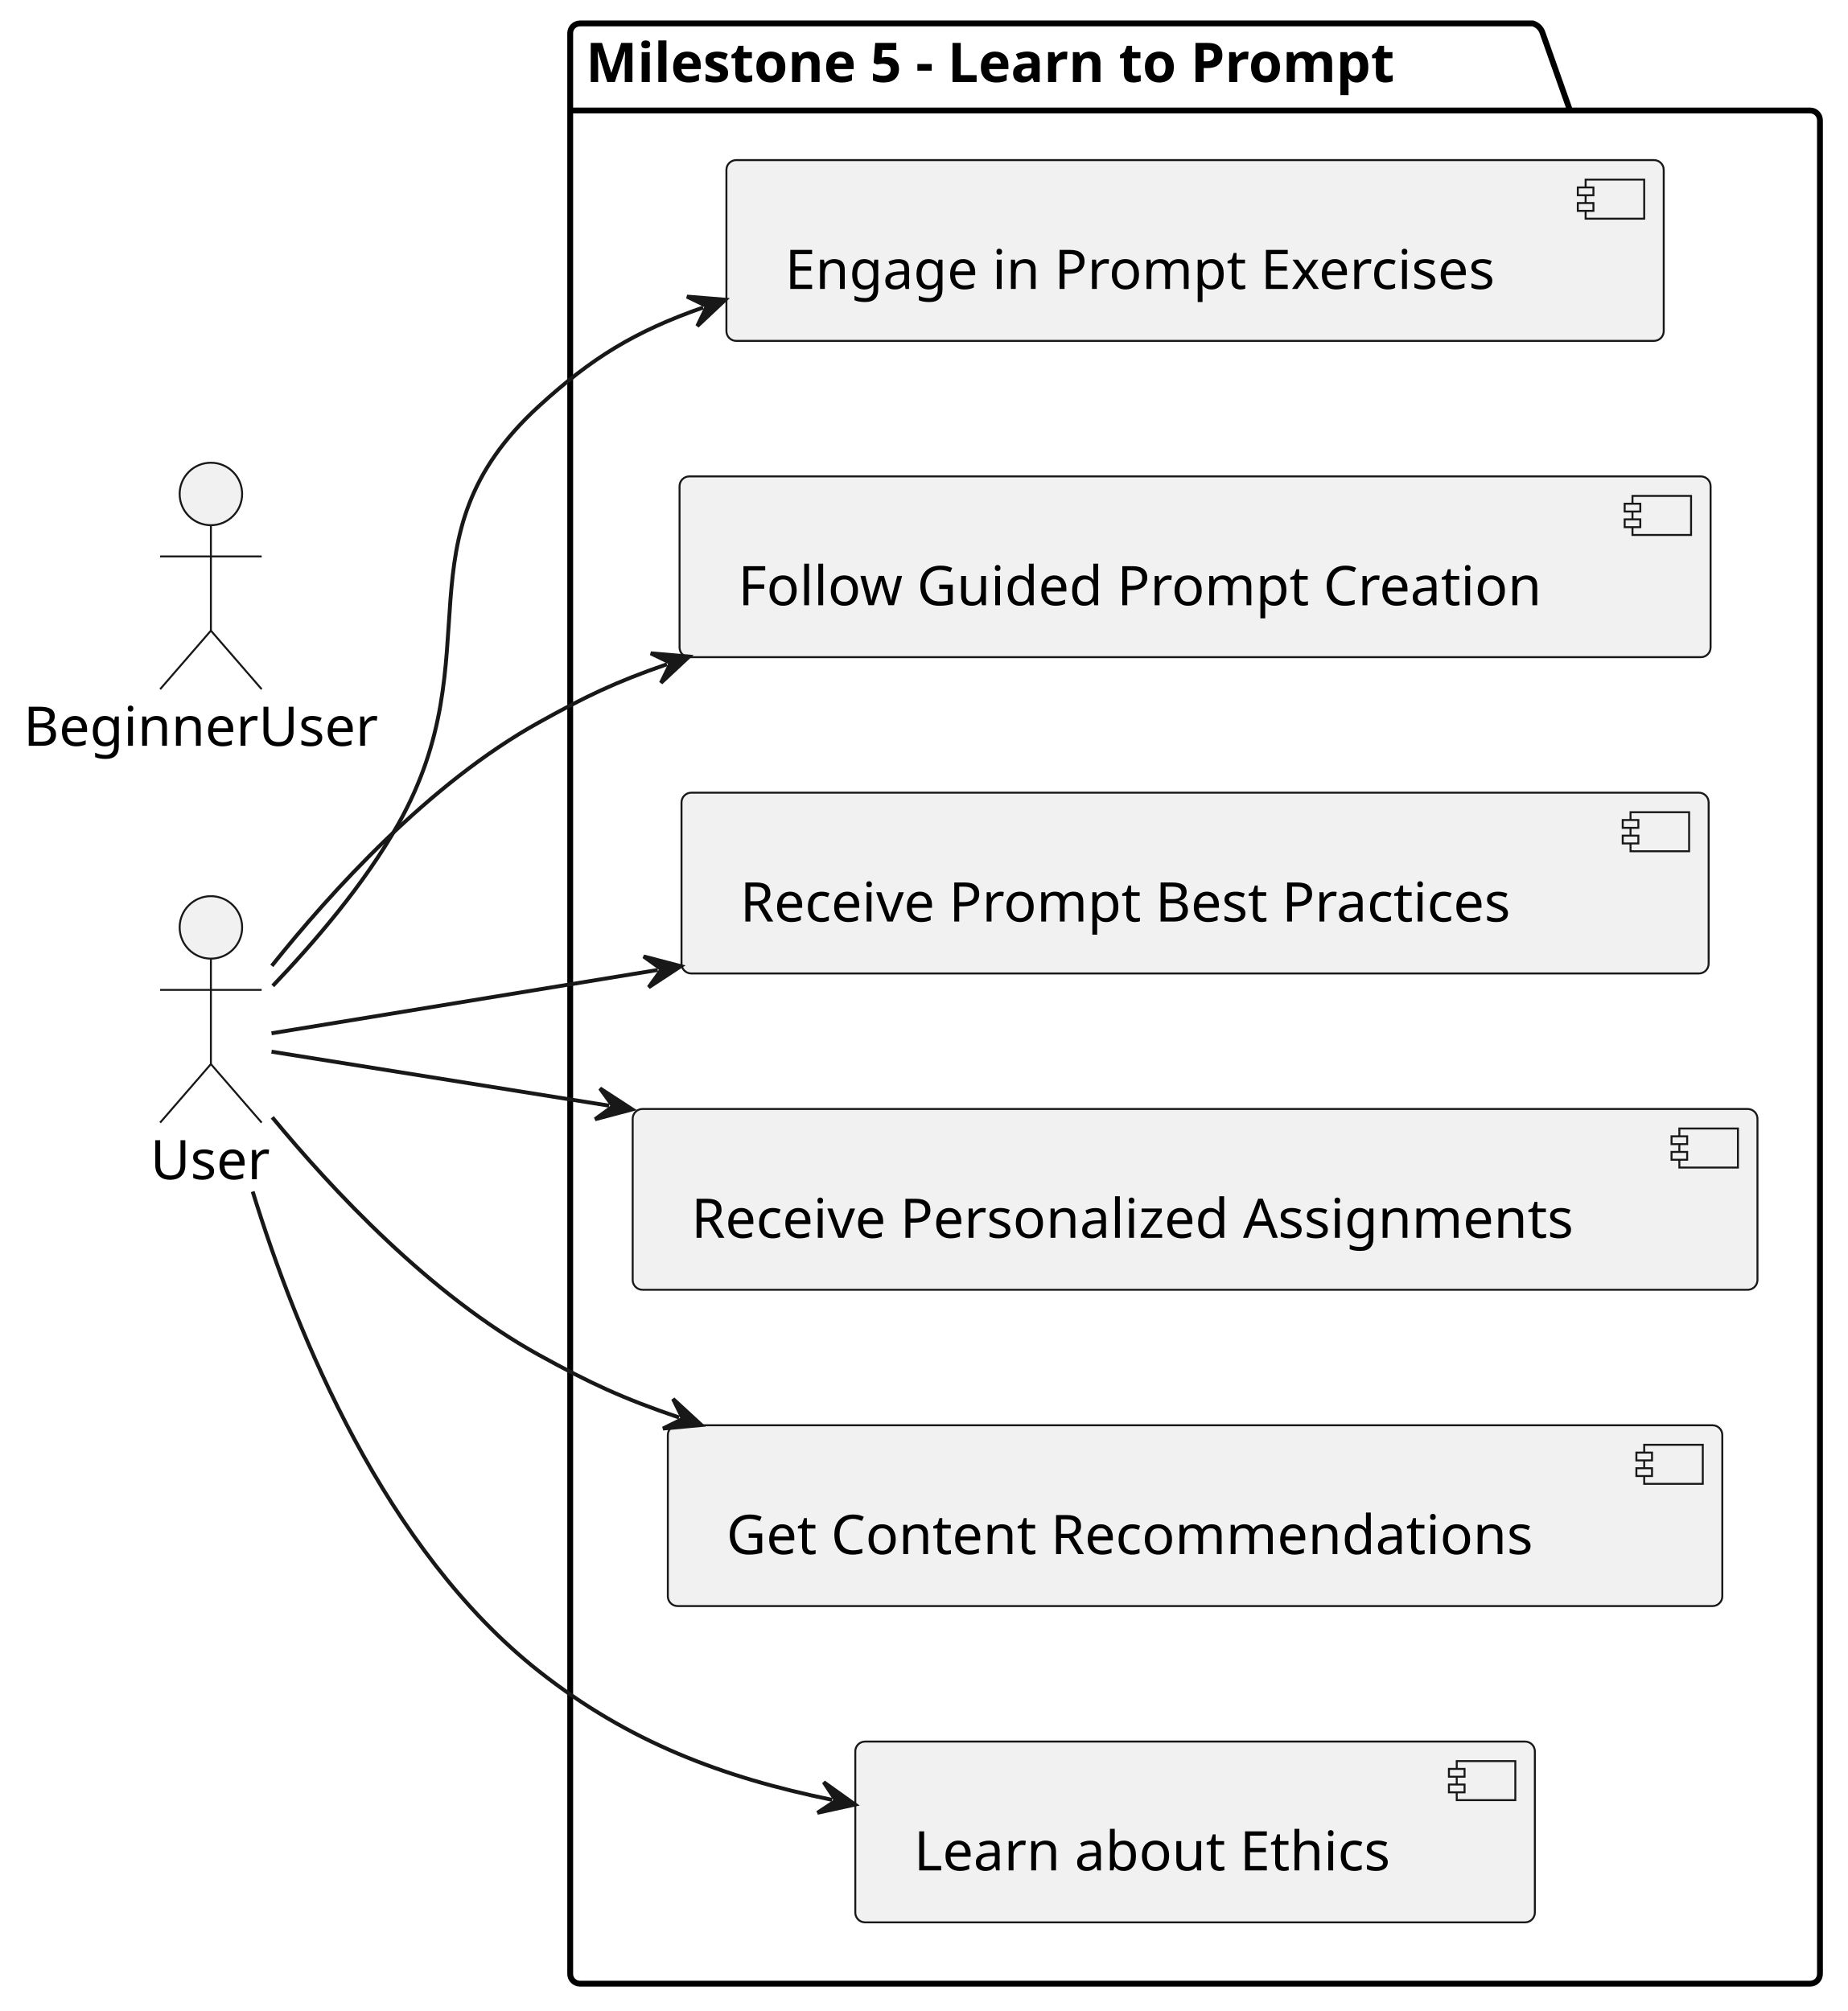
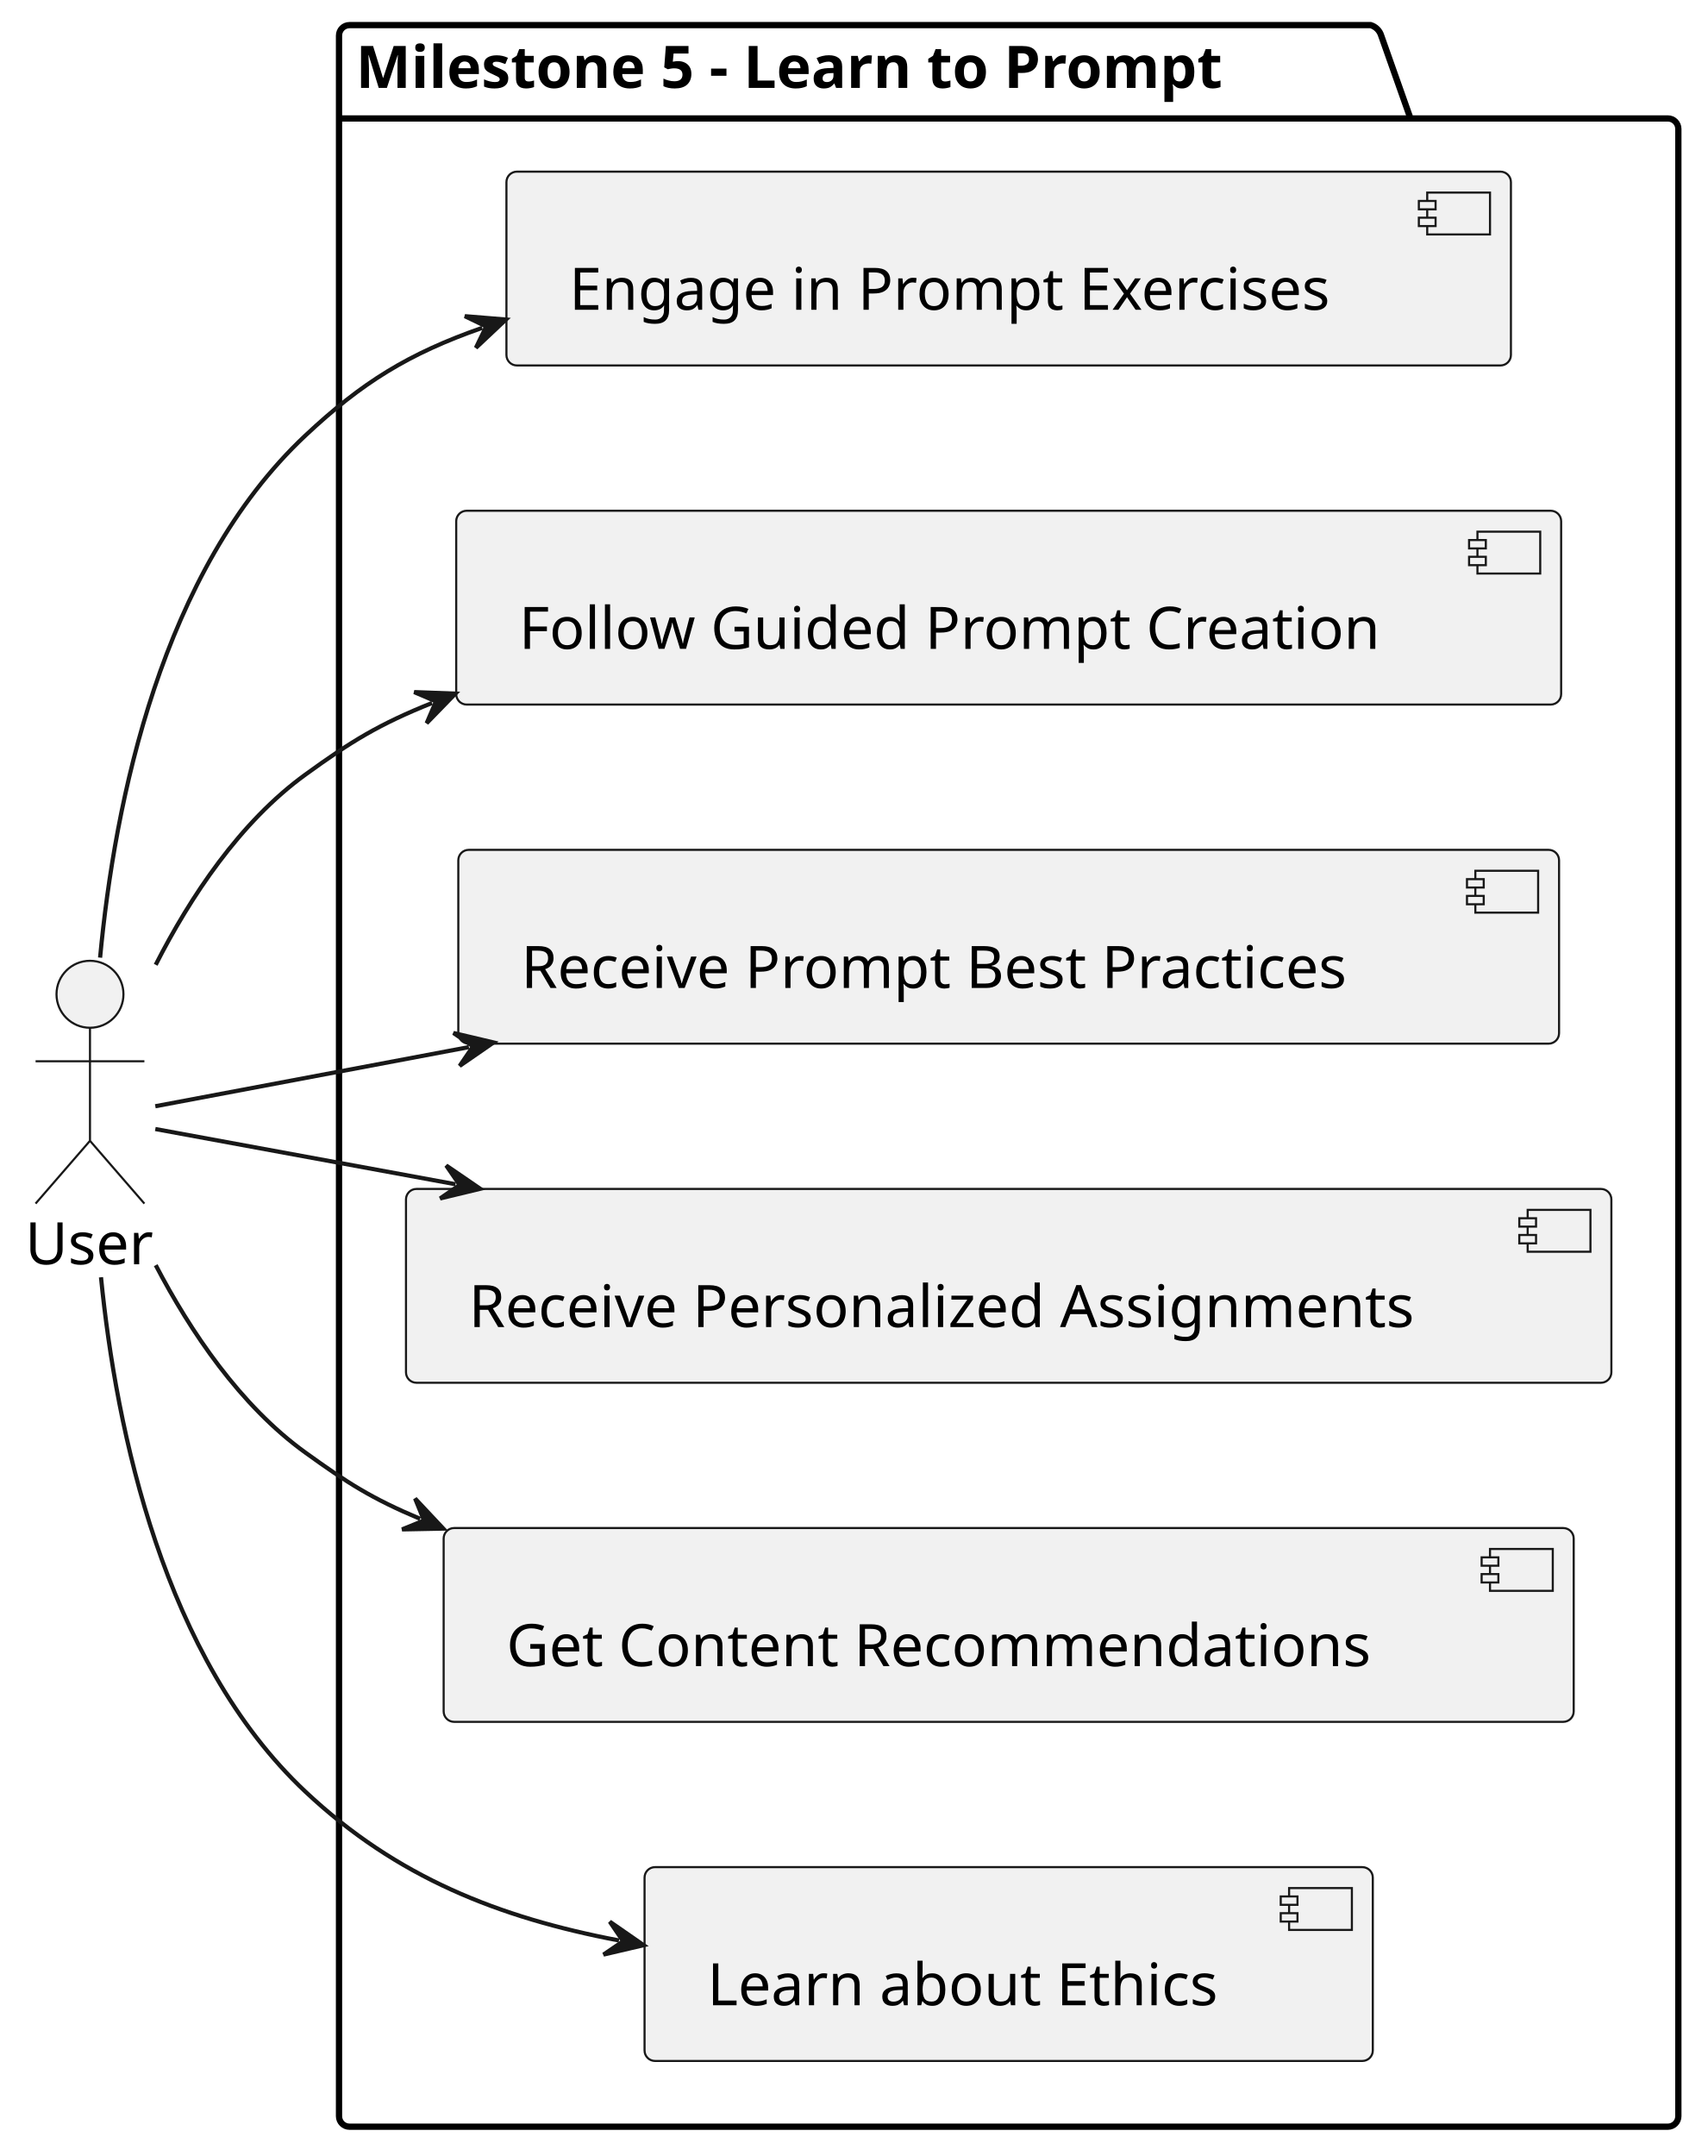
- <svg xmlns="http://www.w3.org/2000/svg" contentStyleType="text/css" height="515px" preserveAspectRatio="none" style="width:473px;height:515px;background:#FFFFFF;" version="1.1" viewBox="0 0 473 515" width="473px" zoomAndPan="magnify">
+ <svg xmlns="http://www.w3.org/2000/svg" contentStyleType="text/css" height="515px" preserveAspectRatio="none" style="width:408px;height:515px;background:#FFFFFF;" version="1.1" viewBox="0 0 408 515" width="408px" zoomAndPan="magnify">
  <defs />
  <g>
    <g id="cluster_Milestone 5 - Learn to Prompt">
-       <path d="M148.5,6 L392.5,6 A3.75,3.75 0 0 1 395,8.5 L402,28.297 L463.5,28.297 A2.5,2.5 0 0 1 466,30.797 L466,505.5 A2.5,2.5 0 0 1 463.5,508 L148.5,508 A2.5,2.5 0 0 1 146,505.5 L146,8.5 A2.5,2.5 0 0 1 148.5,6 " fill="none" style="stroke:#000000;stroke-width:1.5;" />
-       <line style="stroke:#000000;stroke-width:1.5;" x1="146" x2="402" y1="28.297" y2="28.297" />
-       <text fill="#000000" font-family="sans-serif" font-size="14" font-weight="bold" lengthAdjust="spacing" textLength="243" x="150" y="20.995">Milestone 5 - Learn to Prompt</text>
+       <path d="M83.5,6 L327.5,6 A3.75,3.75 0 0 1 330,8.5 L337,28.297 L398.5,28.297 A2.5,2.5 0 0 1 401,30.797 L401,505.5 A2.5,2.5 0 0 1 398.5,508 L83.5,508 A2.5,2.5 0 0 1 81,505.5 L81,8.5 A2.5,2.5 0 0 1 83.5,6 " fill="none" style="stroke:#000000;stroke-width:1.5;" />
+       <line style="stroke:#000000;stroke-width:1.5;" x1="81" x2="337" y1="28.297" y2="28.297" />
+       <text fill="#000000" font-family="sans-serif" font-size="14" font-weight="bold" lengthAdjust="spacing" textLength="243" x="85" y="20.995">Milestone 5 - Learn to Prompt</text>
    </g>
    <g id="elem_UC5_1">
-       <rect fill="#F1F1F1" height="46.297" rx="2.5" ry="2.5" style="stroke:#181818;stroke-width:0.5;" width="240" x="186" y="41" />
-       <rect fill="#F1F1F1" height="10" style="stroke:#181818;stroke-width:0.5;" width="15" x="406" y="46" />
-       <rect fill="#F1F1F1" height="2" style="stroke:#181818;stroke-width:0.5;" width="4" x="404" y="48" />
-       <rect fill="#F1F1F1" height="2" style="stroke:#181818;stroke-width:0.5;" width="4" x="404" y="52" />
-       <text fill="#000000" font-family="sans-serif" font-size="14" lengthAdjust="spacing" textLength="200" x="201" y="73.995">Engage in Prompt Exercises</text>
+       <rect fill="#F1F1F1" height="46.297" rx="2.5" ry="2.5" style="stroke:#181818;stroke-width:0.5;" width="240" x="121" y="41" />
+       <rect fill="#F1F1F1" height="10" style="stroke:#181818;stroke-width:0.5;" width="15" x="341" y="46" />
+       <rect fill="#F1F1F1" height="2" style="stroke:#181818;stroke-width:0.5;" width="4" x="339" y="48" />
+       <rect fill="#F1F1F1" height="2" style="stroke:#181818;stroke-width:0.5;" width="4" x="339" y="52" />
+       <text fill="#000000" font-family="sans-serif" font-size="14" lengthAdjust="spacing" textLength="200" x="136" y="73.995">Engage in Prompt Exercises</text>
    </g>
    <g id="elem_UC5_2">
-       <rect fill="#F1F1F1" height="46.297" rx="2.5" ry="2.5" style="stroke:#181818;stroke-width:0.5;" width="264" x="174" y="122" />
-       <rect fill="#F1F1F1" height="10" style="stroke:#181818;stroke-width:0.5;" width="15" x="418" y="127" />
-       <rect fill="#F1F1F1" height="2" style="stroke:#181818;stroke-width:0.5;" width="4" x="416" y="129" />
-       <rect fill="#F1F1F1" height="2" style="stroke:#181818;stroke-width:0.5;" width="4" x="416" y="133" />
-       <text fill="#000000" font-family="sans-serif" font-size="14" lengthAdjust="spacing" textLength="224" x="189" y="154.995">Follow Guided Prompt Creation</text>
+       <rect fill="#F1F1F1" height="46.297" rx="2.5" ry="2.5" style="stroke:#181818;stroke-width:0.5;" width="264" x="109" y="122" />
+       <rect fill="#F1F1F1" height="10" style="stroke:#181818;stroke-width:0.5;" width="15" x="353" y="127" />
+       <rect fill="#F1F1F1" height="2" style="stroke:#181818;stroke-width:0.5;" width="4" x="351" y="129" />
+       <rect fill="#F1F1F1" height="2" style="stroke:#181818;stroke-width:0.5;" width="4" x="351" y="133" />
+       <text fill="#000000" font-family="sans-serif" font-size="14" lengthAdjust="spacing" textLength="224" x="124" y="154.995">Follow Guided Prompt Creation</text>
    </g>
    <g id="elem_UC5_3">
-       <rect fill="#F1F1F1" height="46.297" rx="2.5" ry="2.5" style="stroke:#181818;stroke-width:0.5;" width="263" x="174.5" y="203" />
-       <rect fill="#F1F1F1" height="10" style="stroke:#181818;stroke-width:0.5;" width="15" x="417.5" y="208" />
-       <rect fill="#F1F1F1" height="2" style="stroke:#181818;stroke-width:0.5;" width="4" x="415.5" y="210" />
-       <rect fill="#F1F1F1" height="2" style="stroke:#181818;stroke-width:0.5;" width="4" x="415.5" y="214" />
-       <text fill="#000000" font-family="sans-serif" font-size="14" lengthAdjust="spacing" textLength="223" x="189.5" y="235.995">Receive Prompt Best Practices</text>
+       <rect fill="#F1F1F1" height="46.297" rx="2.5" ry="2.5" style="stroke:#181818;stroke-width:0.5;" width="263" x="109.5" y="203" />
+       <rect fill="#F1F1F1" height="10" style="stroke:#181818;stroke-width:0.5;" width="15" x="352.5" y="208" />
+       <rect fill="#F1F1F1" height="2" style="stroke:#181818;stroke-width:0.5;" width="4" x="350.5" y="210" />
+       <rect fill="#F1F1F1" height="2" style="stroke:#181818;stroke-width:0.5;" width="4" x="350.5" y="214" />
+       <text fill="#000000" font-family="sans-serif" font-size="14" lengthAdjust="spacing" textLength="223" x="124.5" y="235.995">Receive Prompt Best Practices</text>
    </g>
    <g id="elem_UC5_5">
-       <rect fill="#F1F1F1" height="46.297" rx="2.5" ry="2.5" style="stroke:#181818;stroke-width:0.5;" width="288" x="162" y="284" />
-       <rect fill="#F1F1F1" height="10" style="stroke:#181818;stroke-width:0.5;" width="15" x="430" y="289" />
-       <rect fill="#F1F1F1" height="2" style="stroke:#181818;stroke-width:0.5;" width="4" x="428" y="291" />
-       <rect fill="#F1F1F1" height="2" style="stroke:#181818;stroke-width:0.5;" width="4" x="428" y="295" />
-       <text fill="#000000" font-family="sans-serif" font-size="14" lengthAdjust="spacing" textLength="248" x="177" y="316.995">Receive Personalized Assignments</text>
+       <rect fill="#F1F1F1" height="46.297" rx="2.5" ry="2.5" style="stroke:#181818;stroke-width:0.5;" width="288" x="97" y="284" />
+       <rect fill="#F1F1F1" height="10" style="stroke:#181818;stroke-width:0.5;" width="15" x="365" y="289" />
+       <rect fill="#F1F1F1" height="2" style="stroke:#181818;stroke-width:0.5;" width="4" x="363" y="291" />
+       <rect fill="#F1F1F1" height="2" style="stroke:#181818;stroke-width:0.5;" width="4" x="363" y="295" />
+       <text fill="#000000" font-family="sans-serif" font-size="14" lengthAdjust="spacing" textLength="248" x="112" y="316.995">Receive Personalized Assignments</text>
    </g>
    <g id="elem_UC5_6">
-       <rect fill="#F1F1F1" height="46.297" rx="2.5" ry="2.5" style="stroke:#181818;stroke-width:0.5;" width="270" x="171" y="365" />
-       <rect fill="#F1F1F1" height="10" style="stroke:#181818;stroke-width:0.5;" width="15" x="421" y="370" />
-       <rect fill="#F1F1F1" height="2" style="stroke:#181818;stroke-width:0.5;" width="4" x="419" y="372" />
-       <rect fill="#F1F1F1" height="2" style="stroke:#181818;stroke-width:0.5;" width="4" x="419" y="376" />
-       <text fill="#000000" font-family="sans-serif" font-size="14" lengthAdjust="spacing" textLength="230" x="186" y="397.995">Get Content Recommendations</text>
+       <rect fill="#F1F1F1" height="46.297" rx="2.5" ry="2.5" style="stroke:#181818;stroke-width:0.5;" width="270" x="106" y="365" />
+       <rect fill="#F1F1F1" height="10" style="stroke:#181818;stroke-width:0.5;" width="15" x="356" y="370" />
+       <rect fill="#F1F1F1" height="2" style="stroke:#181818;stroke-width:0.5;" width="4" x="354" y="372" />
+       <rect fill="#F1F1F1" height="2" style="stroke:#181818;stroke-width:0.5;" width="4" x="354" y="376" />
+       <text fill="#000000" font-family="sans-serif" font-size="14" lengthAdjust="spacing" textLength="230" x="121" y="397.995">Get Content Recommendations</text>
    </g>
    <g id="elem_UC5_7">
-       <rect fill="#F1F1F1" height="46.297" rx="2.5" ry="2.5" style="stroke:#181818;stroke-width:0.5;" width="174" x="219" y="446" />
-       <rect fill="#F1F1F1" height="10" style="stroke:#181818;stroke-width:0.5;" width="15" x="373" y="451" />
-       <rect fill="#F1F1F1" height="2" style="stroke:#181818;stroke-width:0.5;" width="4" x="371" y="453" />
-       <rect fill="#F1F1F1" height="2" style="stroke:#181818;stroke-width:0.5;" width="4" x="371" y="457" />
-       <text fill="#000000" font-family="sans-serif" font-size="14" lengthAdjust="spacing" textLength="134" x="234" y="478.995">Learn about Ethics</text>
+       <rect fill="#F1F1F1" height="46.297" rx="2.5" ry="2.5" style="stroke:#181818;stroke-width:0.5;" width="174" x="154" y="446" />
+       <rect fill="#F1F1F1" height="10" style="stroke:#181818;stroke-width:0.5;" width="15" x="308" y="451" />
+       <rect fill="#F1F1F1" height="2" style="stroke:#181818;stroke-width:0.5;" width="4" x="306" y="453" />
+       <rect fill="#F1F1F1" height="2" style="stroke:#181818;stroke-width:0.5;" width="4" x="306" y="457" />
+       <text fill="#000000" font-family="sans-serif" font-size="14" lengthAdjust="spacing" textLength="134" x="169" y="478.995">Learn about Ethics</text>
    </g>
    <g id="elem_User">
-       <ellipse cx="54" cy="237.5" fill="#F1F1F1" rx="8" ry="8" style="stroke:#181818;stroke-width:0.5;" />
-       <path d="M54,245.5 L54,272.5 M41,253.5 L67,253.5 M54,272.5 L41,287.5 M54,272.5 L67,287.5 " fill="none" style="stroke:#181818;stroke-width:0.5;" />
-       <text fill="#000000" font-family="sans-serif" font-size="14" lengthAdjust="spacing" textLength="31" x="38.5" y="301.995">User</text>
-     </g>
-     <g id="elem_Beginner">
-       <ellipse cx="54" cy="126.5" fill="#F1F1F1" rx="8" ry="8" style="stroke:#181818;stroke-width:0.5;" />
-       <path d="M54,134.5 L54,161.5 M41,142.5 L67,142.5 M54,161.5 L41,176.5 M54,161.5 L67,176.5 " fill="none" style="stroke:#181818;stroke-width:0.5;" />
-       <text fill="#000000" font-family="sans-serif" font-size="14" lengthAdjust="spacing" textLength="96" x="6" y="190.995">BeginnerUser</text>
+       <ellipse cx="21.5" cy="237.5" fill="#F1F1F1" rx="8" ry="8" style="stroke:#181818;stroke-width:0.5;" />
+       <path d="M21.5,245.5 L21.5,272.5 M8.5,253.5 L34.5,253.5 M21.5,272.5 L8.5,287.5 M21.5,272.5 L34.5,287.5 " fill="none" style="stroke:#181818;stroke-width:0.5;" />
+       <text fill="#000000" font-family="sans-serif" font-size="14" lengthAdjust="spacing" textLength="31" x="6" y="301.995">User</text>
    </g>
    <g id="link_User_UC5_1">
-       <path d="M69.848,252.471 C80.062,241.792 93.304,226.496 102,211 C126.555,167.244 100.97,137.857 138,104 C151.532,91.628 162.537,84.875 180.053,78.741 " fill="none" id="User-to-UC5_1" style="stroke:#181818;stroke-width:1.0;" />
-       <polygon fill="#181818" points="185.716,76.758,175.9,75.957,180.997,78.411,178.544,83.508,185.716,76.758" style="stroke:#181818;stroke-width:1.0;" />
+       <path d="M23.916,228.748 C27.397,191.628 38.514,136.304 73,104 C86.49,91.364 97.578,84.484 115.22,78.31 " fill="none" id="User-to-UC5_1" style="stroke:#181818;stroke-width:1.0;" />
+       <polygon fill="#181818" points="120.883,76.328,111.067,75.525,116.164,77.98,113.71,83.076,120.883,76.328" style="stroke:#181818;stroke-width:1.0;" />
    </g>
    <g id="link_User_UC5_2">
-       <path d="M69.593,247.342 C84.648,228.488 109.848,200.644 138,185 C149.987,178.338 157.39,174.744 170.769,170.107 " fill="none" id="User-to-UC5_2" style="stroke:#181818;stroke-width:1.0;" />
-       <polygon fill="#181818" points="176.438,168.142,166.624,167.31,171.714,169.779,169.244,174.869,176.438,168.142" style="stroke:#181818;stroke-width:1.0;" />
+       <path d="M37.199,230.46 C45.453,214.281 57.294,196.378 73,185 C83.865,177.129 90.5,173.022 103.238,167.918 " fill="none" id="User-to-UC5_2" style="stroke:#181818;stroke-width:1.0;" />
+       <polygon fill="#181818" points="108.808,165.686,98.966,165.32,104.167,167.546,101.941,172.746,108.808,165.686" style="stroke:#181818;stroke-width:1.0;" />
    </g>
    <g id="link_User_UC5_3">
-       <path d="M69.522,264.618 C90.677,261.149 126.152,255.331 168.414,248.4 " fill="none" id="User-to-UC5_3" style="stroke:#181818;stroke-width:1.0;" />
-       <polygon fill="#181818" points="174.335,247.429,164.806,244.938,169.401,248.238,166.101,252.833,174.335,247.429" style="stroke:#181818;stroke-width:1.0;" />
+       <path d="M37.108,264.246 C54.539,260.961 79.532,256.25 112.034,250.123 " fill="none" id="User-to-UC5_3" style="stroke:#181818;stroke-width:1.0;" />
+       <polygon fill="#181818" points="117.93,249.011,108.345,246.748,113.016,249.937,109.827,254.609,117.93,249.011" style="stroke:#181818;stroke-width:1.0;" />
    </g>
    <g id="link_User_UC5_5">
-       <path d="M69.522,269.323 C88.592,272.375 118.188,277.11 155.963,283.154 " fill="none" id="User-to-UC5_5" style="stroke:#181818;stroke-width:1.0;" />
-       <polygon fill="#181818" points="161.888,284.102,153.633,278.73,156.951,283.312,152.369,286.63,161.888,284.102" style="stroke:#181818;stroke-width:1.0;" />
+       <path d="M37.108,269.687 C53.967,272.787 77.516,277.118 108.837,282.878 " fill="none" id="User-to-UC5_5" style="stroke:#181818;stroke-width:1.0;" />
+       <polygon fill="#181818" points="114.738,283.963,106.61,278.401,109.82,283.059,105.163,286.269,114.738,283.963" style="stroke:#181818;stroke-width:1.0;" />
    </g>
    <g id="link_User_UC5_6">
-       <path d="M69.716,286.135 C84.864,304.496 110.133,331.636 138,347 C150.941,354.135 159.438,358.122 173.894,363.011 " fill="none" id="User-to-UC5_6" style="stroke:#181818;stroke-width:1.0;" />
-       <polygon fill="#181818" points="179.578,364.933,172.334,358.26,174.841,363.331,169.771,365.839,179.578,364.933" style="stroke:#181818;stroke-width:1.0;" />
+       <path d="M37.206,302.21 C45.519,318.093 57.407,335.768 73,347 C83.053,354.241 88.706,357.882 100.387,362.805 " fill="none" id="User-to-UC5_6" style="stroke:#181818;stroke-width:1.0;" />
+       <polygon fill="#181818" points="105.916,365.135,99.176,357.954,101.309,363.193,96.069,365.326,105.916,365.135" style="stroke:#181818;stroke-width:1.0;" />
    </g>
    <g id="link_User_UC5_7">
-       <path d="M64.701,305.144 C76.088,342.086 98.616,396.94 138,428 C160.973,446.117 184.952,455.168 213.056,460.925 " fill="none" id="User-to-UC5_7" style="stroke:#181818;stroke-width:1.0;" />
-       <polygon fill="#181818" points="218.934,462.128,210.92,456.404,214.036,461.125,209.314,464.241,218.934,462.128" style="stroke:#181818;stroke-width:1.0;" />
+       <path d="M24.13,305.097 C27.784,341.735 39.041,396.122 73,428 C94.766,448.433 119.116,458.035 147.893,463.519 " fill="none" id="User-to-UC5_7" style="stroke:#181818;stroke-width:1.0;" />
+       <polygon fill="#181818" points="153.787,464.643,145.695,459.029,148.875,463.707,144.197,466.887,153.787,464.643" style="stroke:#181818;stroke-width:1.0;" />
    </g>
  </g>
</svg>
